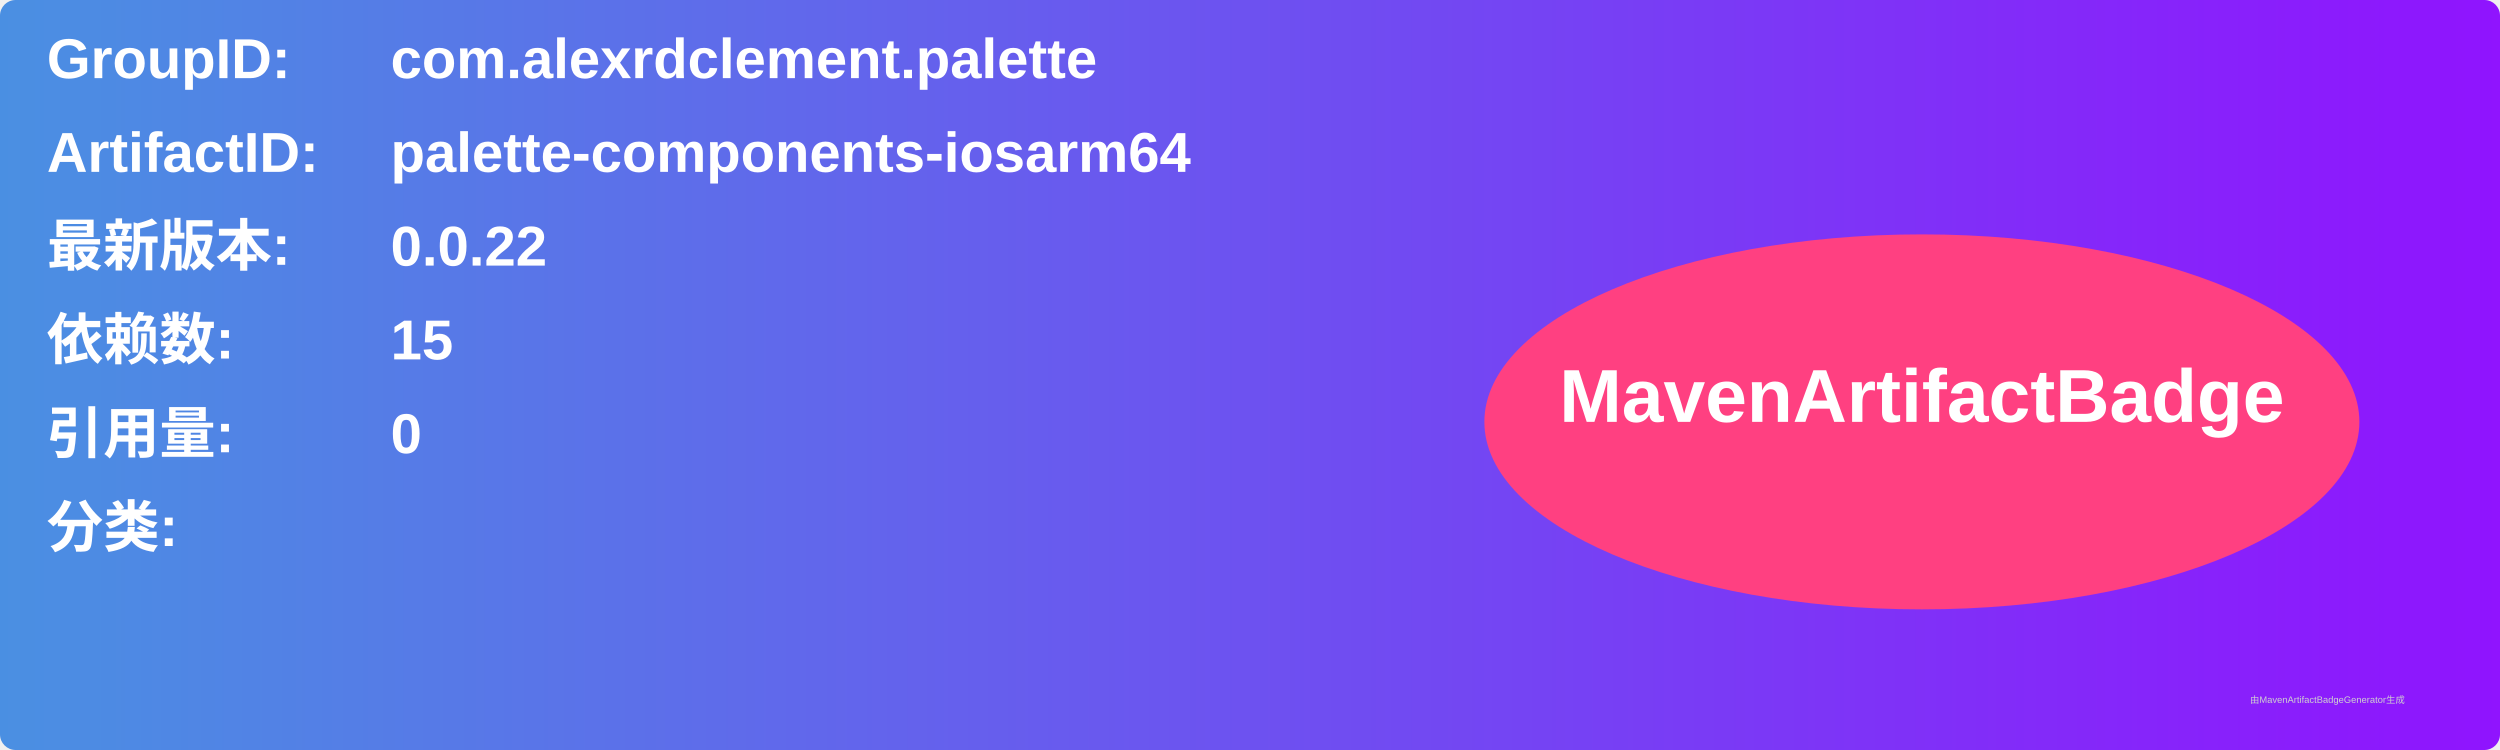
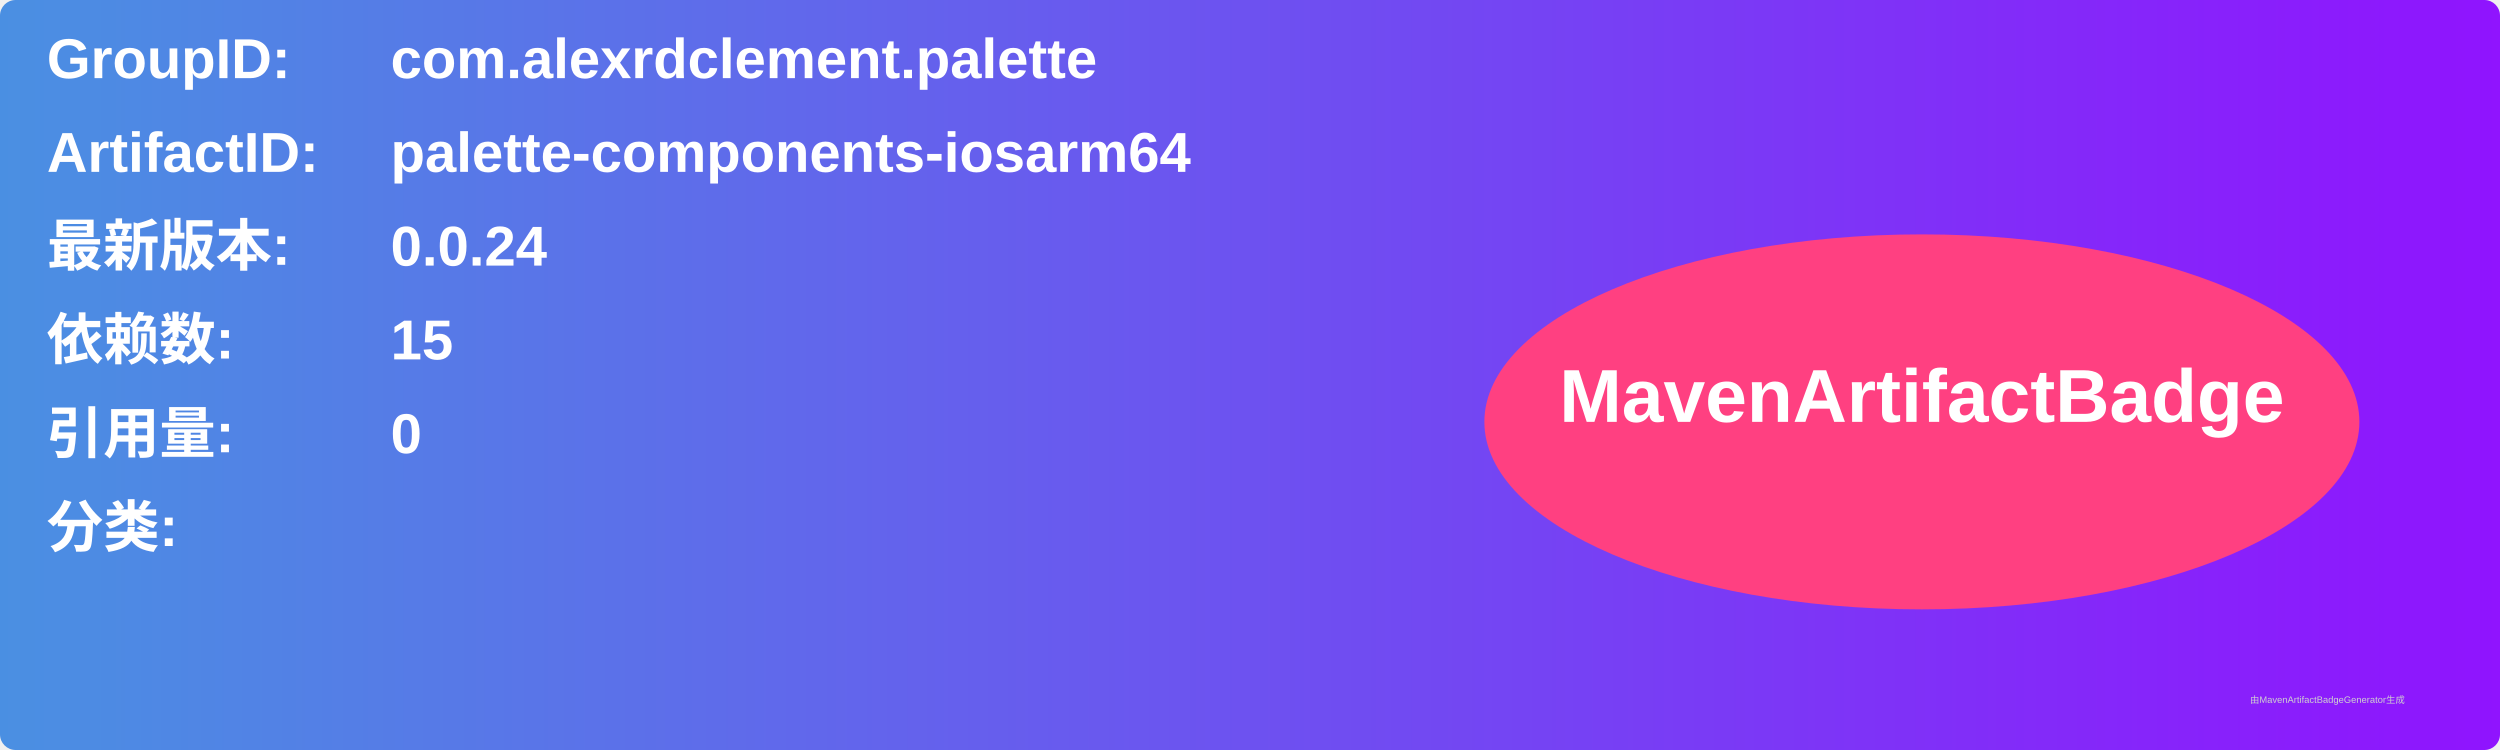
<svg xmlns="http://www.w3.org/2000/svg" width="800" height="240" viewBox="0 0 800 240">
  <linearGradient id="grad" x1="0%" y1="0%" x2="100%" y2="0%">
    <stop offset="0%" stop-color="#4a90e2" />
    <stop offset="100%" stop-color="#9013fe" />
  </linearGradient>
  <rect width="100%" height="100%" rx="5" ry="5" fill="url(#grad)" />
  <g transform="translate(15, 15)">
    <text x="0" y="10" font-family="Arial" font-size="18" fill="white" font-weight="bold" width="260">GroupID:</text>
    <text x="110" y="10" font-family="Arial" font-size="18" fill="white" font-weight="bold" width="460">com.alexrdclement.palette</text>
    <text x="0" y="40" font-family="Arial" font-size="18" fill="white" font-weight="bold" width="260">ArtifactID:</text>
    <text x="110" y="40" font-family="Arial" font-size="18" fill="white" font-weight="bold" width="460">palette-components-iosarm64</text>
    <text x="0" y="70" font-family="Arial" font-size="18" fill="white" font-weight="bold">最新版本:</text>
    <text x="110" y="70" font-family="Arial" font-size="18" fill="white" font-weight="bold">
-       <tspan font-weight="bold">0.0.22</tspan>
+       <tspan font-weight="bold">0.0.24</tspan>
    </text>
    <text x="0" y="100" font-family="Arial" font-size="18" fill="white" font-weight="bold">依赖数: </text>
    <text x="110" y="100" font-family="Arial" font-size="18" fill="white">
      <tspan font-weight="bold">15</tspan>
    </text>
    <text x="0" y="130" font-family="Arial" font-size="18" fill="white" font-weight="bold">引用量: </text>
    <text x="110" y="130" font-family="Arial" font-size="18" fill="white">
      <tspan font-weight="bold">0</tspan>
    </text>
    <text x="0" y="160" font-family="Arial" font-size="18" fill="white" font-weight="bold">分类:</text>
    <text x="10" y="190" font-family="Arial" font-size="10" fill="white">
      <tspan font-weight="bold" />
    </text>
    <ellipse cx="600" cy="120" rx="140" ry="60" fill="#ff4081" />
    <text x="600" y="120" text-anchor="middle" font-family="Arial" font-size="24" fill="white" font-weight="bold">MavenArtifactBadge</text>
  </g>
  <text x="720" y="225" font-family="Arial" font-size="3" fill="#d0d0d0">由MavenArtifactBadgeGenerator生成</text>
</svg>
